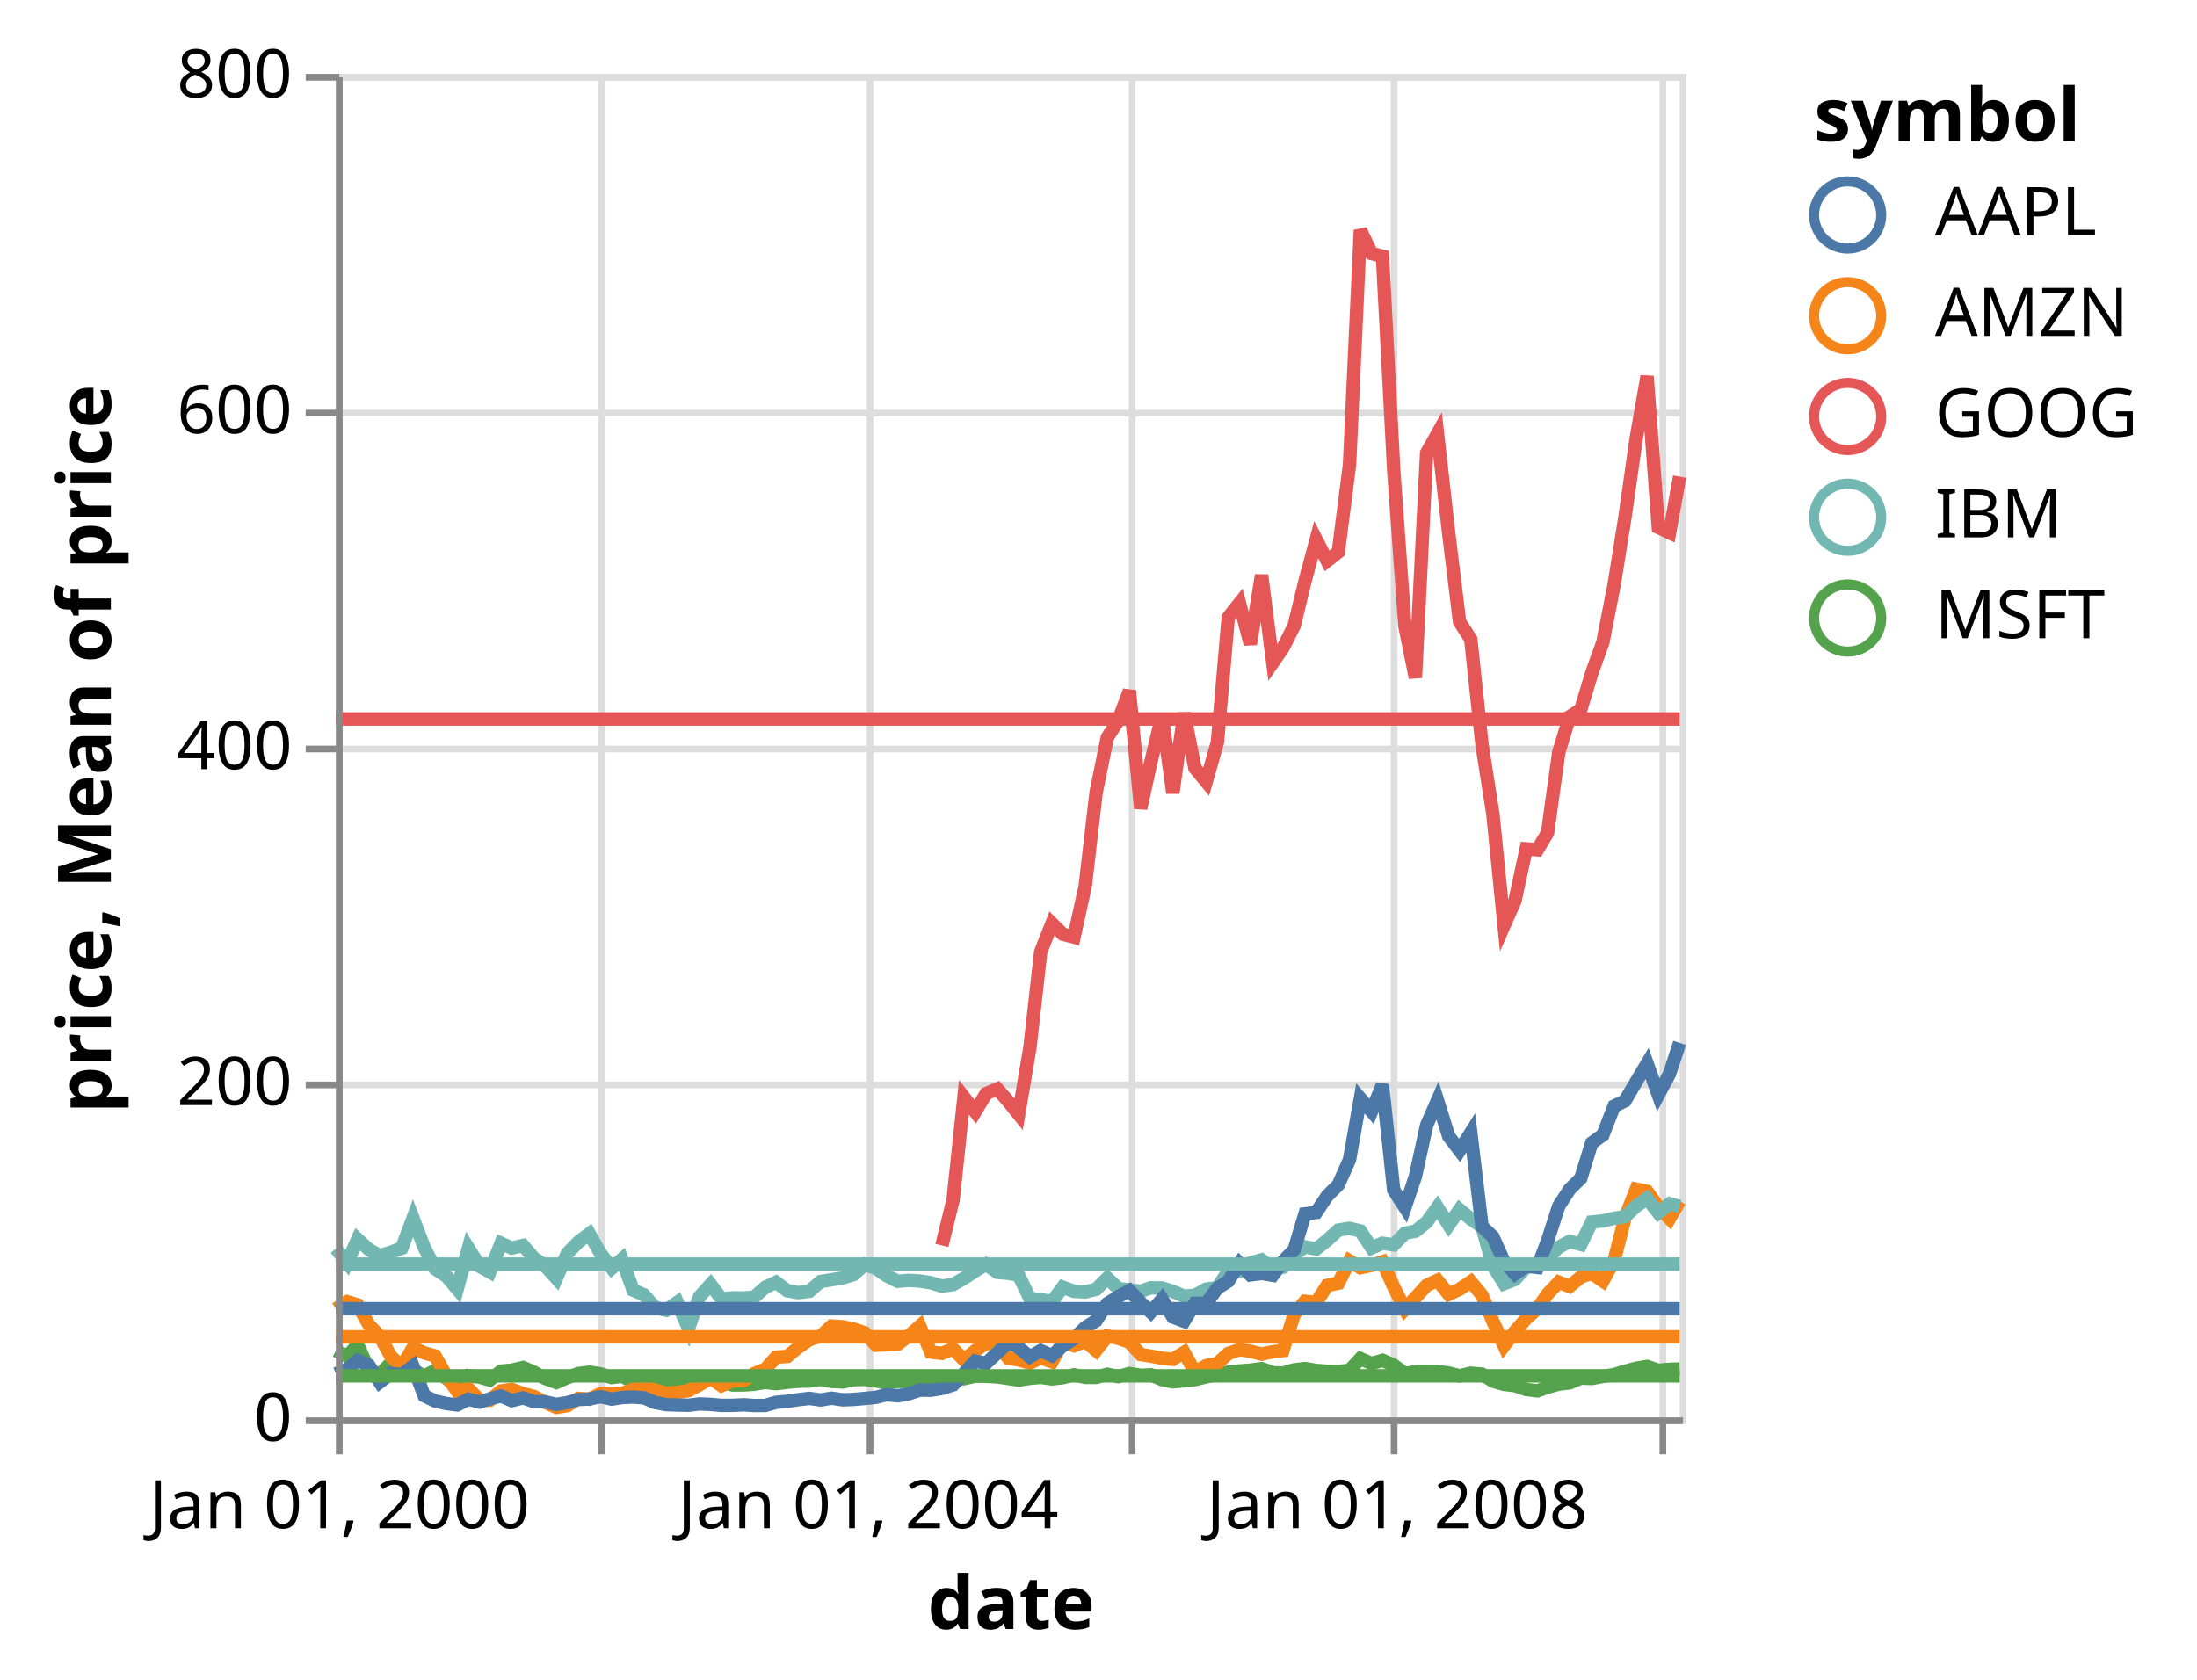
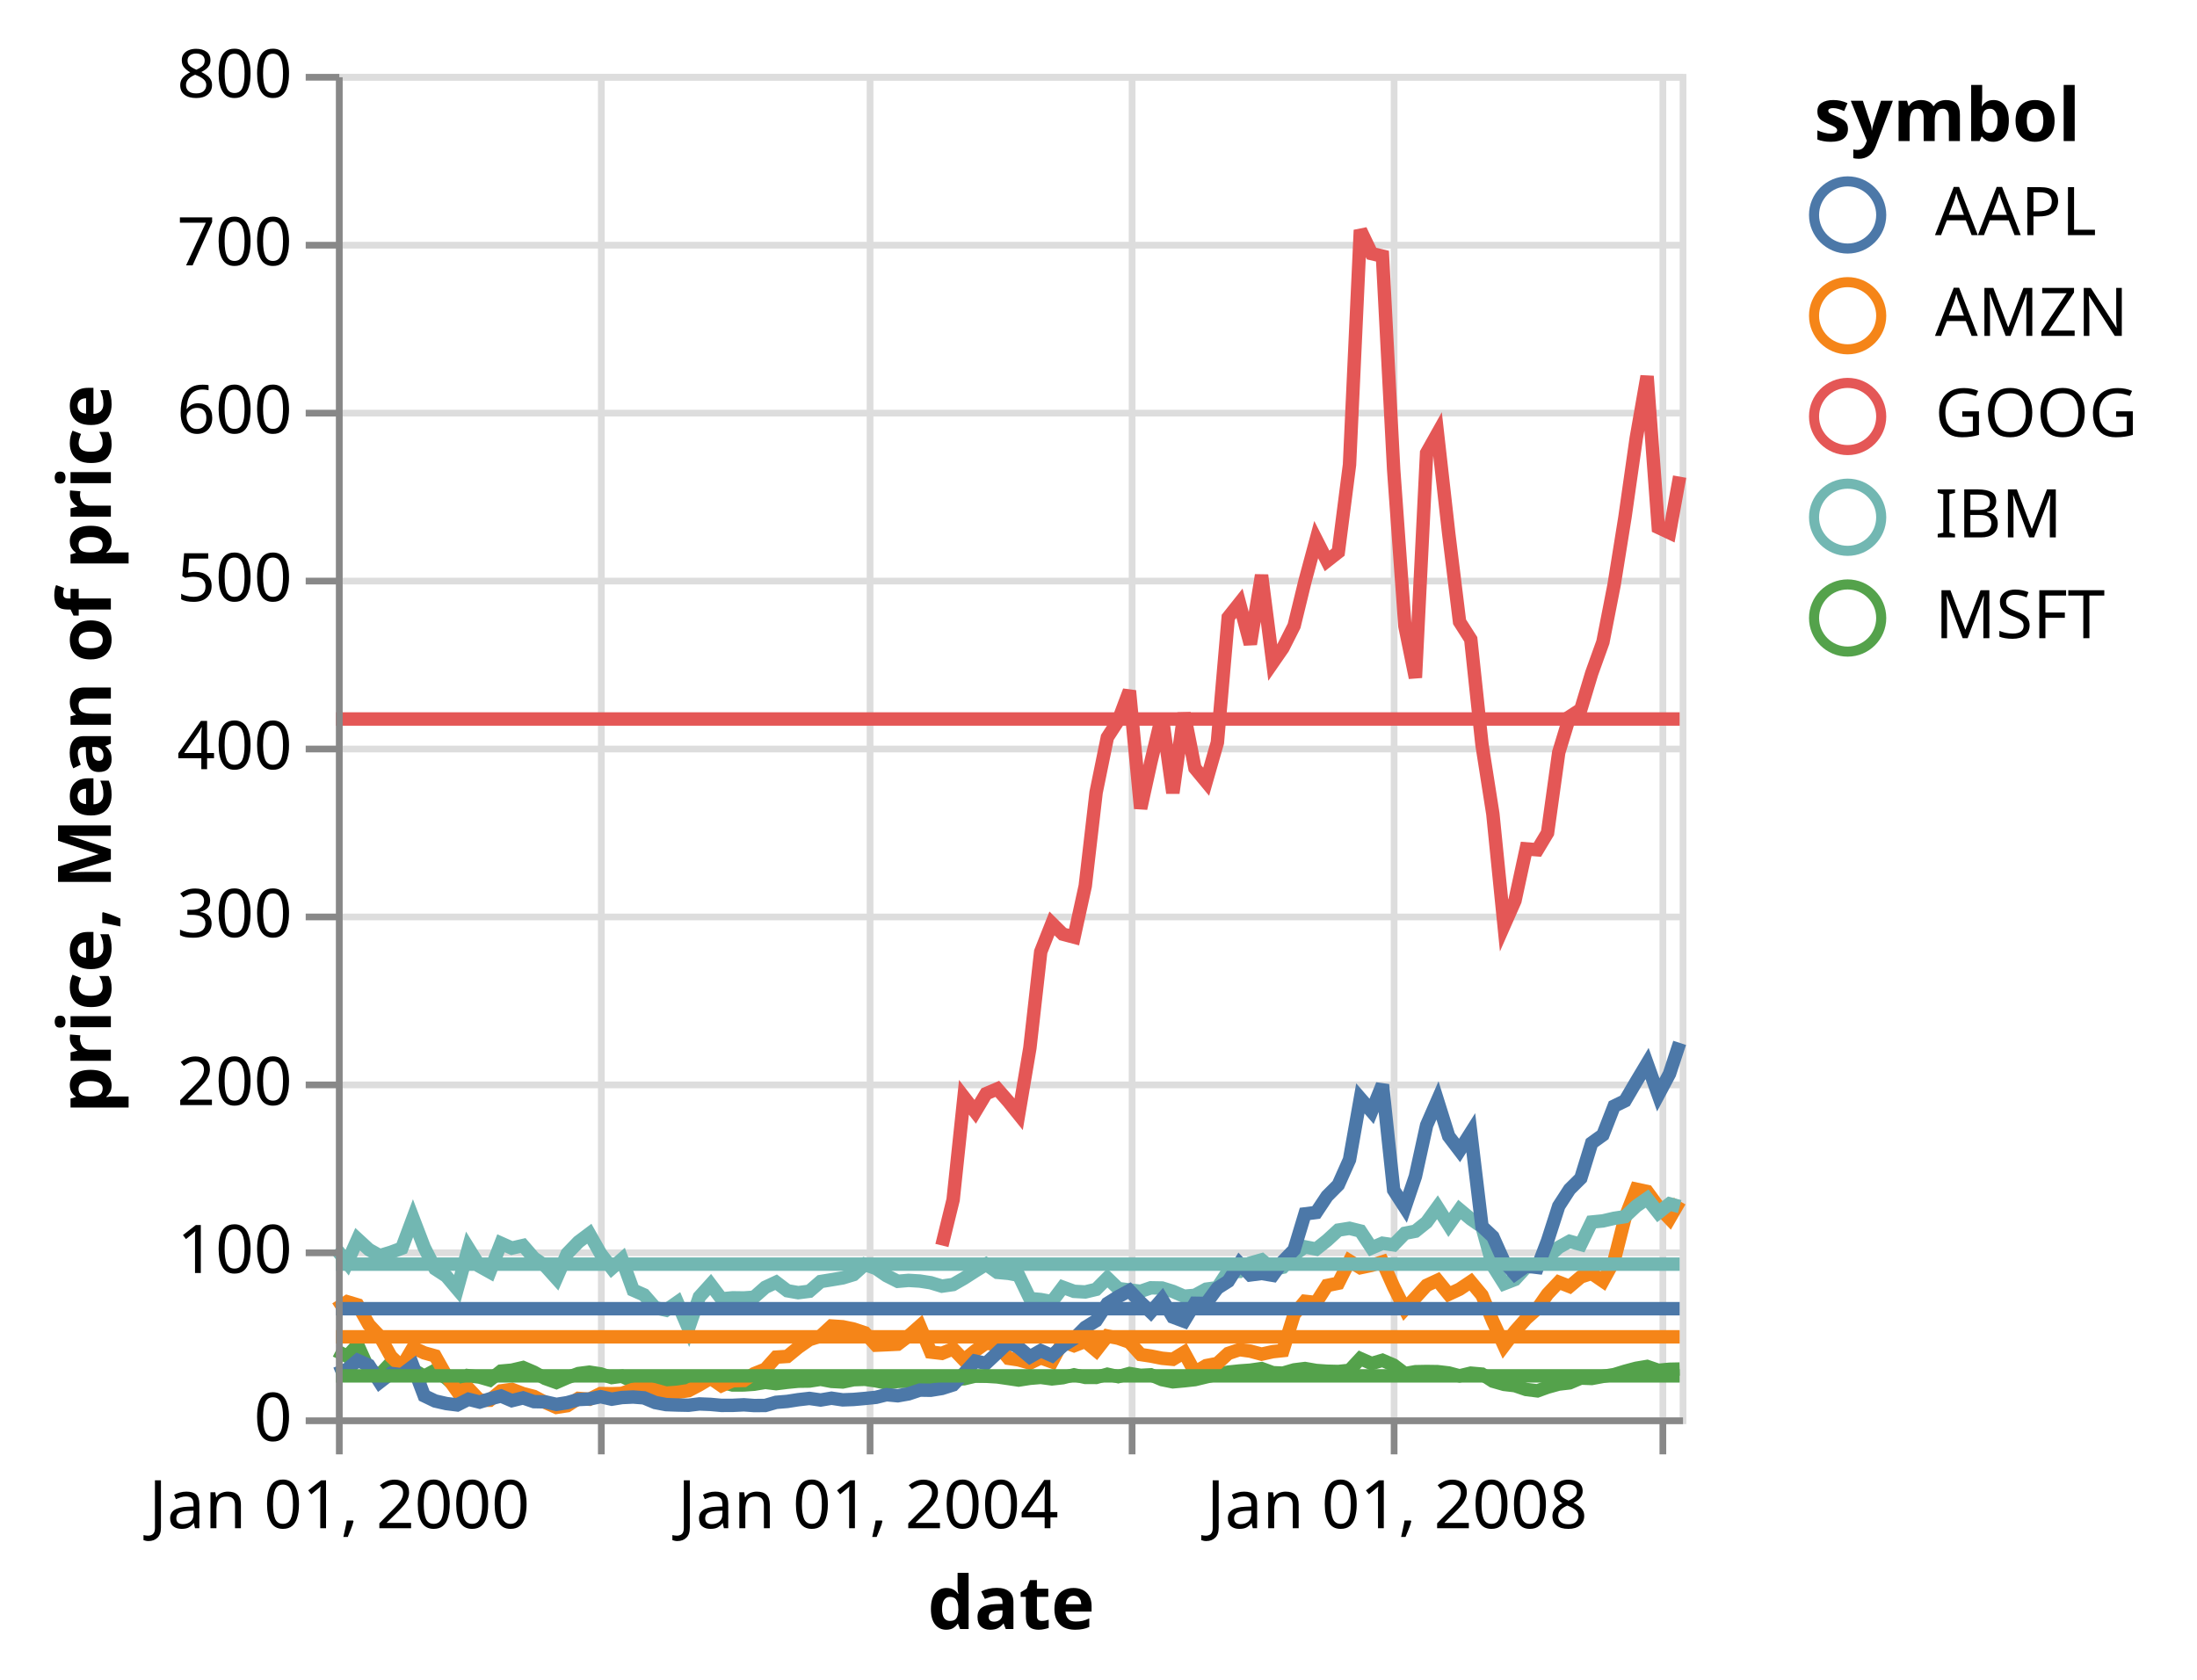
<svg xmlns="http://www.w3.org/2000/svg" class="marks" width="327" height="250" viewBox="0 0 327 250" version="1.1">
  <g transform="translate(50,11)">
    <g class="mark-group role-frame root">
      <g transform="translate(0,0)">
        <path class="background" d="M0.5,0.5h200v200h-200Z" style="fill: transparent; stroke: #ddd;" />
        <g>
          <g class="mark-group role-axis">
            <g transform="translate(0.5,200.5)">
              <path class="background" d="M0,0h0v0h0Z" style="pointer-events: none; fill: none;" />
              <g>
                <g class="mark-rule role-axis-grid" style="pointer-events: none;">
                  <line transform="translate(0,-200)" x2="0" y2="200" style="fill: none; stroke: #ddd; stroke-width: 1; stroke-dasharray: ; opacity: 1;" />
                  <line transform="translate(39,-200)" x2="0" y2="200" style="fill: none; stroke: #ddd; stroke-width: 1; stroke-dasharray: ; opacity: 1;" />
                  <line transform="translate(79,-200)" x2="0" y2="200" style="fill: none; stroke: #ddd; stroke-width: 1; stroke-dasharray: ; opacity: 1;" />
                  <line transform="translate(118,-200)" x2="0" y2="200" style="fill: none; stroke: #ddd; stroke-width: 1; stroke-dasharray: ; opacity: 1;" />
                  <line transform="translate(157,-200)" x2="0" y2="200" style="fill: none; stroke: #ddd; stroke-width: 1; stroke-dasharray: ; opacity: 1;" />
                  <line transform="translate(197,-200)" x2="0" y2="200" style="fill: none; stroke: #ddd; stroke-width: 1; stroke-dasharray: ; opacity: 1;" />
                </g>
              </g>
            </g>
          </g>
          <g class="mark-group role-axis">
            <g transform="translate(0.5,0.5)">
              <path class="background" d="M0,0h0v0h0Z" style="pointer-events: none; fill: none;" />
              <g>
                <g class="mark-rule role-axis-grid" style="pointer-events: none;">
                  <line transform="translate(0,200)" x2="200" y2="0" style="fill: none; stroke: #ddd; stroke-width: 1; stroke-dasharray: ; opacity: 1;" />
+                   <line transform="translate(0,175)" x2="200" y2="0" style="fill: none; stroke: #ddd; stroke-width: 1; stroke-dasharray: ; opacity: 1;" />
                  <line transform="translate(0,150)" x2="200" y2="0" style="fill: none; stroke: #ddd; stroke-width: 1; stroke-dasharray: ; opacity: 1;" />
+                   <line transform="translate(0,125)" x2="200" y2="0" style="fill: none; stroke: #ddd; stroke-width: 1; stroke-dasharray: ; opacity: 1;" />
                  <line transform="translate(0,100)" x2="200" y2="0" style="fill: none; stroke: #ddd; stroke-width: 1; stroke-dasharray: ; opacity: 1;" />
+                   <line transform="translate(0,75)" x2="200" y2="0" style="fill: none; stroke: #ddd; stroke-width: 1; stroke-dasharray: ; opacity: 1;" />
                  <line transform="translate(0,50)" x2="200" y2="0" style="fill: none; stroke: #ddd; stroke-width: 1; stroke-dasharray: ; opacity: 1;" />
+                   <line transform="translate(0,25)" x2="200" y2="0" style="fill: none; stroke: #ddd; stroke-width: 1; stroke-dasharray: ; opacity: 1;" />
                  <line transform="translate(0,0)" x2="200" y2="0" style="fill: none; stroke: #ddd; stroke-width: 1; stroke-dasharray: ; opacity: 1;" />
                </g>
              </g>
            </g>
          </g>
          <g class="mark-group role-scope layer_0_pathgroup">
            <g transform="translate(0,0)">
              <path class="background" d="M0,0h200v200h-200Z" style="fill: none;" />
              <g>
                <g class="mark-line role-mark layer_0_marks">
                  <path d="M200,192.8L198.491,192.833L196.821,192.988L195.151,192.415L193.532,192.683L191.862,193.13L190.246,193.627L188.575,193.893L186.905,194.205L185.289,194.145L183.618,194.852L182.002,195.04L180.334,195.502L178.825,196.048L177.155,195.843L175.485,195.273L173.866,195.085L172.196,194.607L170.58,193.555L168.909,193.41L167.239,193.812L165.623,193.382L163.952,193.188L162.336,193.165L160.668,193.197L159.106,193.482L157.435,192.218L155.765,191.5L154.146,191.977L152.476,191.243L150.86,192.99L149.19,193.165L147.519,193.125L145.903,193.012L144.233,192.722L142.616,192.925L140.948,193.412L139.44,193.343L137.769,192.732L136.099,192.968L134.483,193.085L132.81,193.26L131.194,193.58L129.524,193.968L127.853,194.373L126.237,194.55L124.567,194.702L122.953,194.375L121.282,193.66L119.774,193.74L118.103,193.465L116.433,193.928L114.817,193.572L113.144,194.05L111.528,194.042L109.858,193.662L108.187,194.09L106.571,194.268L104.901,194.045L103.287,194.18L101.616,194.44L100.108,194.213L98.438,193.972L96.767,193.87L95.151,193.85L93.478,194.245L91.862,194.31L90.192,194.382L88.521,194.155L86.905,194.14L85.235,194.618L83.621,194.637L81.95,194.885L80.388,194.558L78.718,194.327L77.047,194.385L75.431,194.725L73.759,194.637L72.142,194.327L70.472,194.588L68.802,194.61L67.185,194.768L65.515,194.977L63.901,194.782L62.231,195.06L60.722,195.165L59.052,195.173L57.381,194.743L55.765,194.135L54.093,194.562L52.476,195.553L50.806,195.007L49.136,195.12L47.519,194.438L45.849,194.822L44.235,194.685L42.565,193.868L41.056,194.067L39.386,193.52L37.716,193.262L36.099,193.47L34.427,194.088L32.81,194.795L31.14,194.197L29.47,193.268L27.853,192.575L26.183,192.965L24.569,193.11L22.899,194.438L21.39,194L19.72,193.79L18.05,195.588L16.433,194.165L14.761,192.995L13.144,193.868L11.474,192.9L9.804,192.9L8.187,191.865L6.517,193.637L4.903,192.907L3.233,189.195L1.67,190.912L0,190.048" style="fill: none; stroke: #54a24b; stroke-width: 2;" />
                </g>
              </g>
            </g>
            <g transform="translate(0,0)">
              <path class="background" d="M0,0h200v200h-200Z" style="fill: none;" />
              <g>
                <g class="mark-line role-mark layer_0_marks">
                  <path d="M200,167.795L198.491,170.4L196.821,168.648L195.151,166.37L193.532,166.023L191.862,170.298L190.246,176.66L188.575,179.702L186.905,178.56L185.289,179.085L183.618,180.502L182.002,179.87L180.334,181.64L178.825,183.803L177.155,185.295L175.485,187.18L173.866,189.325L172.196,185.69L170.58,181.81L168.909,179.798L167.239,180.915L165.623,181.667L163.952,179.595L162.336,180.343L160.668,182.175L159.106,183.882L157.435,180.575L155.765,176.84L154.146,177.36L152.476,177.713L150.86,176.713L149.19,180.023L147.519,180.365L145.903,182.898L144.233,182.715L142.616,184.667L140.948,190.053L139.44,190.215L137.769,190.583L136.099,190.135L134.483,189.915L132.81,190.477L131.194,191.97L129.524,192.292L127.853,193.278L126.237,190.33L124.567,191.347L122.953,191.197L121.282,190.868L119.774,190.64L118.103,188.795L116.433,188.213L114.817,187.885L113.144,190.035L111.528,188.675L109.858,189.325L108.187,188.713L106.571,191.727L104.901,191.123L103.287,191.91L101.616,191.433L100.108,191.205L98.438,189.195L96.767,188.928L95.151,190.08L93.478,191.468L91.862,189.785L90.192,190.465L88.521,190.27L86.905,186.4L85.235,187.875L83.621,189.1L81.95,189.18L80.388,189.248L78.718,187.4L77.047,186.845L75.431,186.507L73.759,186.393L72.142,187.893L70.472,188.42L68.802,189.59L67.185,190.92L65.515,191.028L63.901,192.827L62.231,193.493L60.722,194.498L59.052,194.537L57.381,195.278L55.765,194.162L54.093,195.16L52.476,196.018L50.806,196.265L49.136,196.387L47.519,195.938L45.849,195.442L44.235,195.827L42.565,196.425L41.056,196.475L39.386,196.452L37.716,197.295L36.099,197.17L34.427,198.255L32.81,198.507L31.14,197.765L29.47,196.877L27.853,196.463L26.183,195.827L24.569,196.055L22.899,197.442L21.39,197.452L19.72,195.673L18.05,196.11L16.433,193.827L14.761,190.845L13.144,190.39L11.474,189.625L9.804,192.47L8.187,190.923L6.517,187.923L4.903,186.202L3.233,183.25L1.67,182.782L0,183.86" style="fill: none; stroke: #f58518; stroke-width: 2;" />
                </g>
              </g>
            </g>
            <g transform="translate(0,0)">
              <path class="background" d="M0,0h200v200h-200Z" style="fill: none;" />
              <g>
                <g class="mark-line role-mark layer_0_marks">
                  <path d="M200,168.613L198.491,168.21L196.821,169.537L195.151,167.42L193.532,168.553L191.862,170.115L190.246,170.363L188.575,170.75L186.905,170.915L185.289,174.248L183.618,173.787L182.002,174.678L180.334,176.227L178.825,177.42L177.155,177.635L175.485,179.463L173.866,180.088L172.196,177.44L170.58,171.618L168.909,170.46L167.239,169.065L165.623,171.35L163.952,168.715L162.336,170.942L160.668,172.282L159.106,172.59L157.435,174.312L155.765,174.075L154.146,174.775L152.476,172.25L150.86,171.85L149.19,172.115L147.519,173.65L145.903,174.938L144.233,174.615L142.616,175.755L140.948,177.64L139.44,177.955L137.769,176.553L136.099,177.025L134.483,178.262L132.81,178.235L131.194,180.685L129.524,180.912L127.853,181.825L126.237,181.963L124.567,181.24L122.953,180.738L121.282,180.708L119.774,181.227L118.103,181.028L116.433,180.817L114.817,179.255L113.144,180.938L111.528,181.325L109.858,181.233L108.187,180.618L106.571,182.767L104.901,182.455L103.287,182.308L101.616,178.835L100.108,178.555L98.438,178.403L96.767,177.21L95.151,178.213L93.478,179.29L91.862,180.218L90.192,180.458L88.521,179.952L86.905,179.702L85.235,179.602L83.621,179.74L81.95,178.898L80.388,177.825L78.718,177.235L77.047,178.738L75.431,179.23L73.759,179.51L72.142,179.773L70.472,181.22L68.802,181.43L67.185,181.145L65.515,179.88L63.901,180.632L62.231,182.108L60.722,182.218L59.052,182.195L57.381,182.355L55.765,180.21L54.093,182.06L52.476,186.748L50.806,182.87L49.136,184.035L47.519,183.673L45.849,181.757L44.235,181.045L42.565,176.463L41.056,177.795L39.386,175.615L37.716,172.66L36.099,173.875L34.427,175.605L32.81,179.295L31.14,177.438L29.47,176.282L27.853,174.412L26.183,174.795L24.569,174.075L22.899,178.343L21.39,177.505L19.72,174.81L18.05,180.882L16.433,178.97L14.761,177.875L13.144,174.702L11.474,170.345L9.804,174.815L8.187,175.417L6.517,175.923L4.903,175.012L3.233,173.472L1.67,176.972L0,174.87" style="fill: none; stroke: #72b7b2; stroke-width: 2;" />
                </g>
              </g>
            </g>
            <g transform="translate(0,0)">
              <path class="background" d="M0,0h200v200h-200Z" style="fill: none;" />
              <g>
                <g class="mark-line role-mark layer_0_marks">
                  <path d="M200,59.952L198.491,68.3L196.821,67.515L195.151,45.005L193.532,54.25L191.862,65.97L190.246,76.038L188.575,84.583L186.905,89.237L185.289,94.603L183.618,95.692L182.002,101.007L180.334,112.985L178.825,115.502L177.155,115.368L175.485,123.088L173.866,126.76L172.196,110.16L170.58,99.87L168.909,84.177L167.239,81.562L165.623,68.395L163.952,53.55L162.336,56.428L160.668,89.882L159.106,82.205L157.435,58.925L155.765,27.13L154.146,26.75L152.476,23.25L150.86,58.183L149.19,71.188L147.519,72.5L145.903,69.325L144.233,75.523L142.616,82.155L140.948,85.46L139.44,87.638L137.769,74.625L136.099,84.88L134.483,78.798L132.81,80.903L131.194,99.525L129.524,105.368L127.853,103.35L126.237,95.168L124.567,107.045L122.953,95.515L121.282,102.5L119.774,109.345L118.103,91.835L116.433,96.285L114.817,98.772L113.144,106.965L111.528,120.885L109.858,128.5L108.187,128.06L106.571,126.463L104.901,130.683L103.287,145L101.616,154.873L100.108,153.002L98.438,151.095L96.767,151.803L95.151,154.505L93.478,152.34L91.862,167.6L90.192,174.407" style="fill: none; stroke: #e45756; stroke-width: 2;" />
                </g>
              </g>
            </g>
            <g transform="translate(0,0)">
              <path class="background" d="M0,0h200v200h-200Z" style="fill: none;" />
              <g>
                <g class="mark-line role-mark layer_0_marks">
                  <path d="M200,144.245L198.491,148.845L196.821,151.985L195.151,147.317L193.532,150.023L191.862,152.875L190.246,153.662L188.575,157.947L186.905,159.153L185.289,164.392L183.618,166.048L182.002,168.542L180.334,173.72L178.825,177.673L177.155,177.468L175.485,178.662L173.866,176.833L172.196,173.102L170.58,171.585L168.909,157.618L167.239,160.262L165.623,158.14L163.952,152.812L162.336,156.512L160.668,164.125L159.106,168.745L157.435,166.16L155.765,150.48L154.146,154.445L152.476,152.512L150.86,161.632L149.19,165.38L147.519,167.06L145.903,169.49L144.233,169.702L142.616,175.05L140.948,176.773L139.44,178.847L137.769,178.567L136.099,178.79L134.483,177.085L132.81,179.73L131.194,180.755L129.524,183.037L127.853,183.01L126.237,185.683L124.567,185.058L122.953,182.403L121.282,184.32L119.774,182.877L118.103,181.123L116.433,182.028L114.817,183.045L113.144,185.602L111.528,186.597L109.858,188.278L108.187,189.338L106.571,190.798L104.901,190.06L103.287,190.985L101.616,189.583L100.108,188.785L98.438,190.387L96.767,191.95L95.151,191.618L93.478,193.45L91.862,195.155L90.192,195.688L88.521,195.958L86.905,195.933L85.235,196.493L83.621,196.778L81.95,196.62L80.388,197.01L78.718,197.18L77.047,197.327L75.431,197.387L73.759,197.14L72.142,197.41L70.472,197.173L68.802,197.365L67.185,197.618L65.515,197.755L63.901,198.222L62.231,198.232L60.722,198.123L59.052,198.205L57.381,198.21L55.765,198.062L54.093,197.993L52.476,198.188L50.806,198.155L49.136,198.093L47.519,197.785L45.849,197.088L44.235,196.965L42.565,197.04L41.056,197.287L39.386,196.91L37.716,197.262L36.099,197.338L34.427,197.805L32.81,198.06L31.14,197.683L29.47,197.65L27.853,197.095L26.183,197.505L24.569,196.815L22.899,197.243L21.39,197.72L19.72,197.298L18.05,198.14L16.433,197.938L14.761,197.555L13.144,196.78L11.474,192.382L9.804,193.648L8.187,193.452L6.517,194.75L4.903,192.248L3.233,191.512L1.67,192.835L0,193.515" style="fill: none; stroke: #4c78a8; stroke-width: 2;" />
                </g>
              </g>
            </g>
          </g>
          <g class="mark-rule role-mark layer_1_marks">
            <line transform="translate(0,193.8158)" x2="200" y2="0" style="fill: none; stroke: #54a24b; stroke-width: 2;" />
            <line transform="translate(0,188.0032)" x2="200" y2="0" style="fill: none; stroke: #f58518; stroke-width: 2;" />
            <line transform="translate(0,177.1847)" x2="200" y2="0" style="fill: none; stroke: #72b7b2; stroke-width: 2;" />
            <line transform="translate(0,96.03239)" x2="200" y2="0" style="fill: none; stroke: #e45756; stroke-width: 2;" />
            <line transform="translate(0,183.8174)" x2="200" y2="0" style="fill: none; stroke: #4c78a8; stroke-width: 2;" />
          </g>
          <g class="mark-group role-legend">
            <g transform="translate(220,0)">
              <path class="background" d="M0,0h52v87h-52Z" style="pointer-events: none; fill: none;" />
              <g>
                <g class="mark-group role-legend-entry">
                  <g transform="translate(0,16)">
                    <path class="background" d="M0,0h0v0h0Z" style="pointer-events: none; fill: none;" />
                    <g>
                      <g class="mark-symbol role-legend-symbol" style="pointer-events: none;">
                        <path transform="translate(5,5)" d="M5,0A5,5,0,1,1,-5,0A5,5,0,1,1,5,0" style="fill: transparent; stroke: #4c78a8; stroke-width: 1.5; opacity: 1;" />
                        <path transform="translate(5,20)" d="M5,0A5,5,0,1,1,-5,0A5,5,0,1,1,5,0" style="fill: transparent; stroke: #f58518; stroke-width: 1.5; opacity: 1;" />
                        <path transform="translate(5,35)" d="M5,0A5,5,0,1,1,-5,0A5,5,0,1,1,5,0" style="fill: transparent; stroke: #e45756; stroke-width: 1.5; opacity: 1;" />
                        <path transform="translate(5,50)" d="M5,0A5,5,0,1,1,-5,0A5,5,0,1,1,5,0" style="fill: transparent; stroke: #72b7b2; stroke-width: 1.5; opacity: 1;" />
                        <path transform="translate(5,65)" d="M5,0A5,5,0,1,1,-5,0A5,5,0,1,1,5,0" style="fill: transparent; stroke: #54a24b; stroke-width: 1.5; opacity: 1;" />
                      </g>
                      <g class="mark-text role-legend-label" style="pointer-events: none;">
                        <text text-anchor="start" transform="translate(18,8)" style="font: 10px sans-serif; fill: #000; opacity: 1;">AAPL</text>
                        <text text-anchor="start" transform="translate(18,23)" style="font: 10px sans-serif; fill: #000; opacity: 1;">AMZN</text>
                        <text text-anchor="start" transform="translate(18,38)" style="font: 10px sans-serif; fill: #000; opacity: 1;">GOOG</text>
                        <text text-anchor="start" transform="translate(18,53)" style="font: 10px sans-serif; fill: #000; opacity: 1;">IBM</text>
                        <text text-anchor="start" transform="translate(18,68)" style="font: 10px sans-serif; fill: #000; opacity: 1;">MSFT</text>
                      </g>
                    </g>
                  </g>
                </g>
                <g class="mark-text role-legend-title" style="pointer-events: none;">
                  <text text-anchor="start" transform="translate(0,10)" style="font: bold 11px sans-serif; fill: #000; opacity: 1;">symbol</text>
                </g>
              </g>
            </g>
          </g>
          <g class="mark-group role-axis">
            <g transform="translate(0.5,200.5)">
              <path class="background" d="M0,0h0v0h0Z" style="pointer-events: none; fill: none;" />
              <g>
                <g class="mark-rule role-axis-tick" style="pointer-events: none;">
                  <line transform="translate(0,0)" x2="0" y2="5" style="fill: none; stroke: #888; stroke-width: 1; opacity: 1;" />
                  <line transform="translate(39,0)" x2="0" y2="5" style="fill: none; stroke: #888; stroke-width: 1; opacity: 1;" />
                  <line transform="translate(79,0)" x2="0" y2="5" style="fill: none; stroke: #888; stroke-width: 1; opacity: 1;" />
                  <line transform="translate(118,0)" x2="0" y2="5" style="fill: none; stroke: #888; stroke-width: 1; opacity: 1;" />
                  <line transform="translate(157,0)" x2="0" y2="5" style="fill: none; stroke: #888; stroke-width: 1; opacity: 1;" />
                  <line transform="translate(197,0)" x2="0" y2="5" style="fill: none; stroke: #888; stroke-width: 1; opacity: 1;" />
                </g>
                <g class="mark-text role-axis-label" style="pointer-events: none;">
                  <text text-anchor="middle" transform="translate(0,16)" style="font: 10px sans-serif; fill: #000; opacity: 1;">Jan 01, 2000</text>
                  <text text-anchor="middle" transform="translate(39.38578,16)" style="font: 10px sans-serif; fill: #000; opacity: 0;">Jan 01, 2002</text>
                  <text text-anchor="middle" transform="translate(78.71767,16)" style="font: 10px sans-serif; fill: #000; opacity: 1;">Jan 01, 2004</text>
                  <text text-anchor="middle" transform="translate(118.1034,16)" style="font: 10px sans-serif; fill: #000; opacity: 0;">Jan 01, 2006</text>
                  <text text-anchor="middle" transform="translate(157.4353,16)" style="font: 10px sans-serif; fill: #000; opacity: 1;">Jan 01, 2008</text>
                  <text text-anchor="middle" transform="translate(196.8211,16)" style="font: 10px sans-serif; fill: #000; opacity: 0;">Jan 01, 2010</text>
                </g>
                <g class="mark-rule role-axis-domain" style="pointer-events: none;">
                  <line transform="translate(0,0)" x2="200" y2="0" style="fill: none; stroke: #888; stroke-width: 1; opacity: 1;" />
                </g>
                <g class="mark-text role-axis-title" style="pointer-events: none;">
                  <text text-anchor="middle" transform="translate(100,31)" style="font: bold 11px sans-serif; fill: #000; opacity: 1;">date</text>
                </g>
              </g>
            </g>
          </g>
          <g class="mark-group role-axis">
            <g transform="translate(0.5,0.5)">
              <path class="background" d="M0,0h0v0h0Z" style="pointer-events: none; fill: none;" />
              <g>
                <g class="mark-rule role-axis-tick" style="pointer-events: none;">
                  <line transform="translate(0,200)" x2="-5" y2="0" style="fill: none; stroke: #888; stroke-width: 1; opacity: 1;" />
+                   <line transform="translate(0,175)" x2="-5" y2="0" style="fill: none; stroke: #888; stroke-width: 1; opacity: 1;" />
                  <line transform="translate(0,150)" x2="-5" y2="0" style="fill: none; stroke: #888; stroke-width: 1; opacity: 1;" />
+                   <line transform="translate(0,125)" x2="-5" y2="0" style="fill: none; stroke: #888; stroke-width: 1; opacity: 1;" />
                  <line transform="translate(0,100)" x2="-5" y2="0" style="fill: none; stroke: #888; stroke-width: 1; opacity: 1;" />
+                   <line transform="translate(0,75)" x2="-5" y2="0" style="fill: none; stroke: #888; stroke-width: 1; opacity: 1;" />
                  <line transform="translate(0,50)" x2="-5" y2="0" style="fill: none; stroke: #888; stroke-width: 1; opacity: 1;" />
+                   <line transform="translate(0,25)" x2="-5" y2="0" style="fill: none; stroke: #888; stroke-width: 1; opacity: 1;" />
                  <line transform="translate(0,0)" x2="-5" y2="0" style="fill: none; stroke: #888; stroke-width: 1; opacity: 1;" />
                </g>
                <g class="mark-text role-axis-label" style="pointer-events: none;">
                  <text text-anchor="end" transform="translate(-7,203)" style="font: 10px sans-serif; fill: #000; opacity: 1;">0</text>
+                   <text text-anchor="end" transform="translate(-7,178)" style="font: 10px sans-serif; fill: #000; opacity: 1;">100</text>
                  <text text-anchor="end" transform="translate(-7,153)" style="font: 10px sans-serif; fill: #000; opacity: 1;">200</text>
+                   <text text-anchor="end" transform="translate(-7,128)" style="font: 10px sans-serif; fill: #000; opacity: 1;">300</text>
                  <text text-anchor="end" transform="translate(-7,103)" style="font: 10px sans-serif; fill: #000; opacity: 1;">400</text>
+                   <text text-anchor="end" transform="translate(-7,78)" style="font: 10px sans-serif; fill: #000; opacity: 1;">500</text>
                  <text text-anchor="end" transform="translate(-7,53)" style="font: 10px sans-serif; fill: #000; opacity: 1;">600</text>
+                   <text text-anchor="end" transform="translate(-7,28)" style="font: 10px sans-serif; fill: #000; opacity: 1;">700</text>
                  <text text-anchor="end" transform="translate(-7,3)" style="font: 10px sans-serif; fill: #000; opacity: 1;">800</text>
                </g>
                <g class="mark-rule role-axis-domain" style="pointer-events: none;">
                  <line transform="translate(0,200)" x2="0" y2="-200" style="fill: none; stroke: #888; stroke-width: 1; opacity: 1;" />
                </g>
                <g class="mark-text role-axis-title" style="pointer-events: none;">
                  <text text-anchor="middle" transform="translate(-32,100) rotate(-90) translate(0,-2)" style="font: bold 11px sans-serif; fill: #000; opacity: 1;">price, Mean of price</text>
                </g>
              </g>
            </g>
          </g>
        </g>
      </g>
    </g>
  </g>
</svg>
